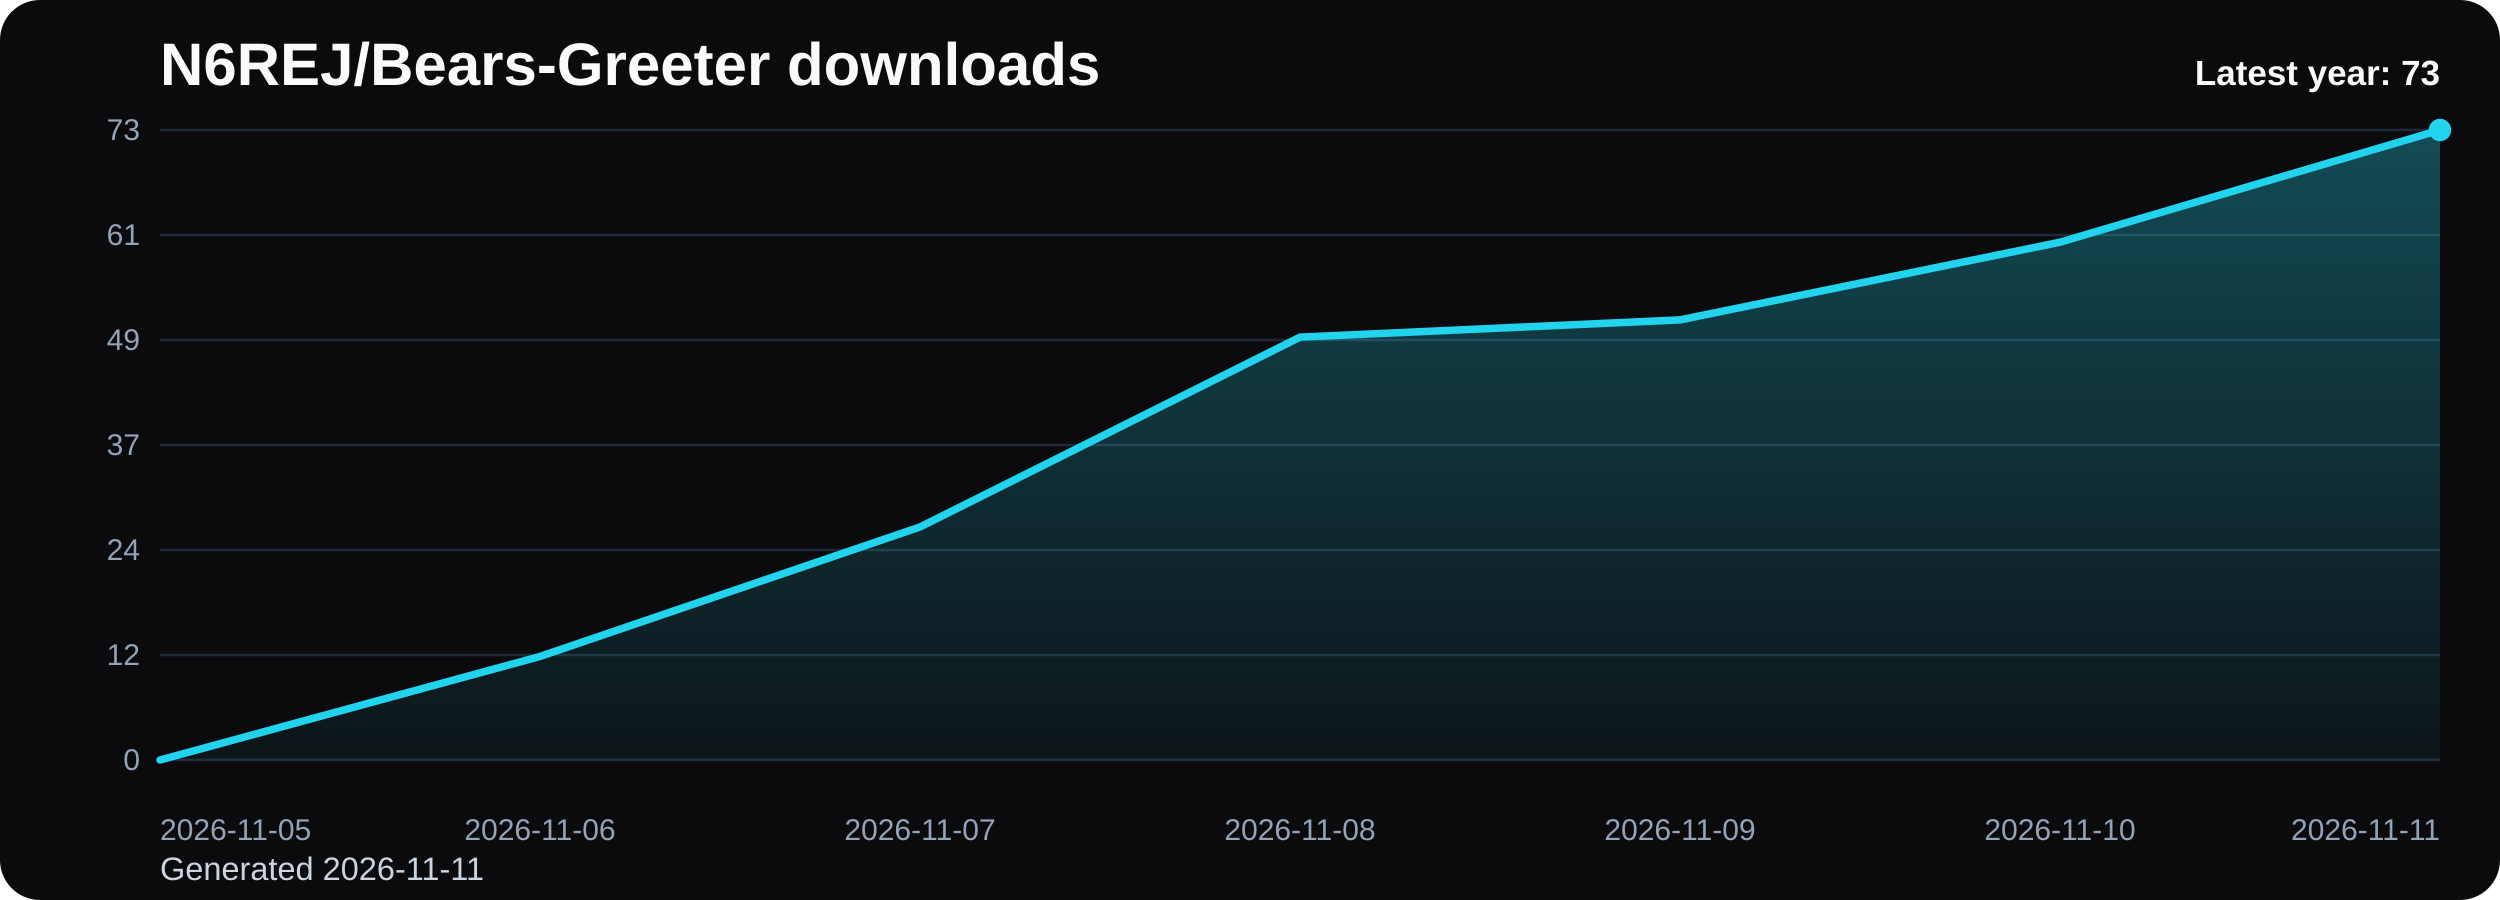
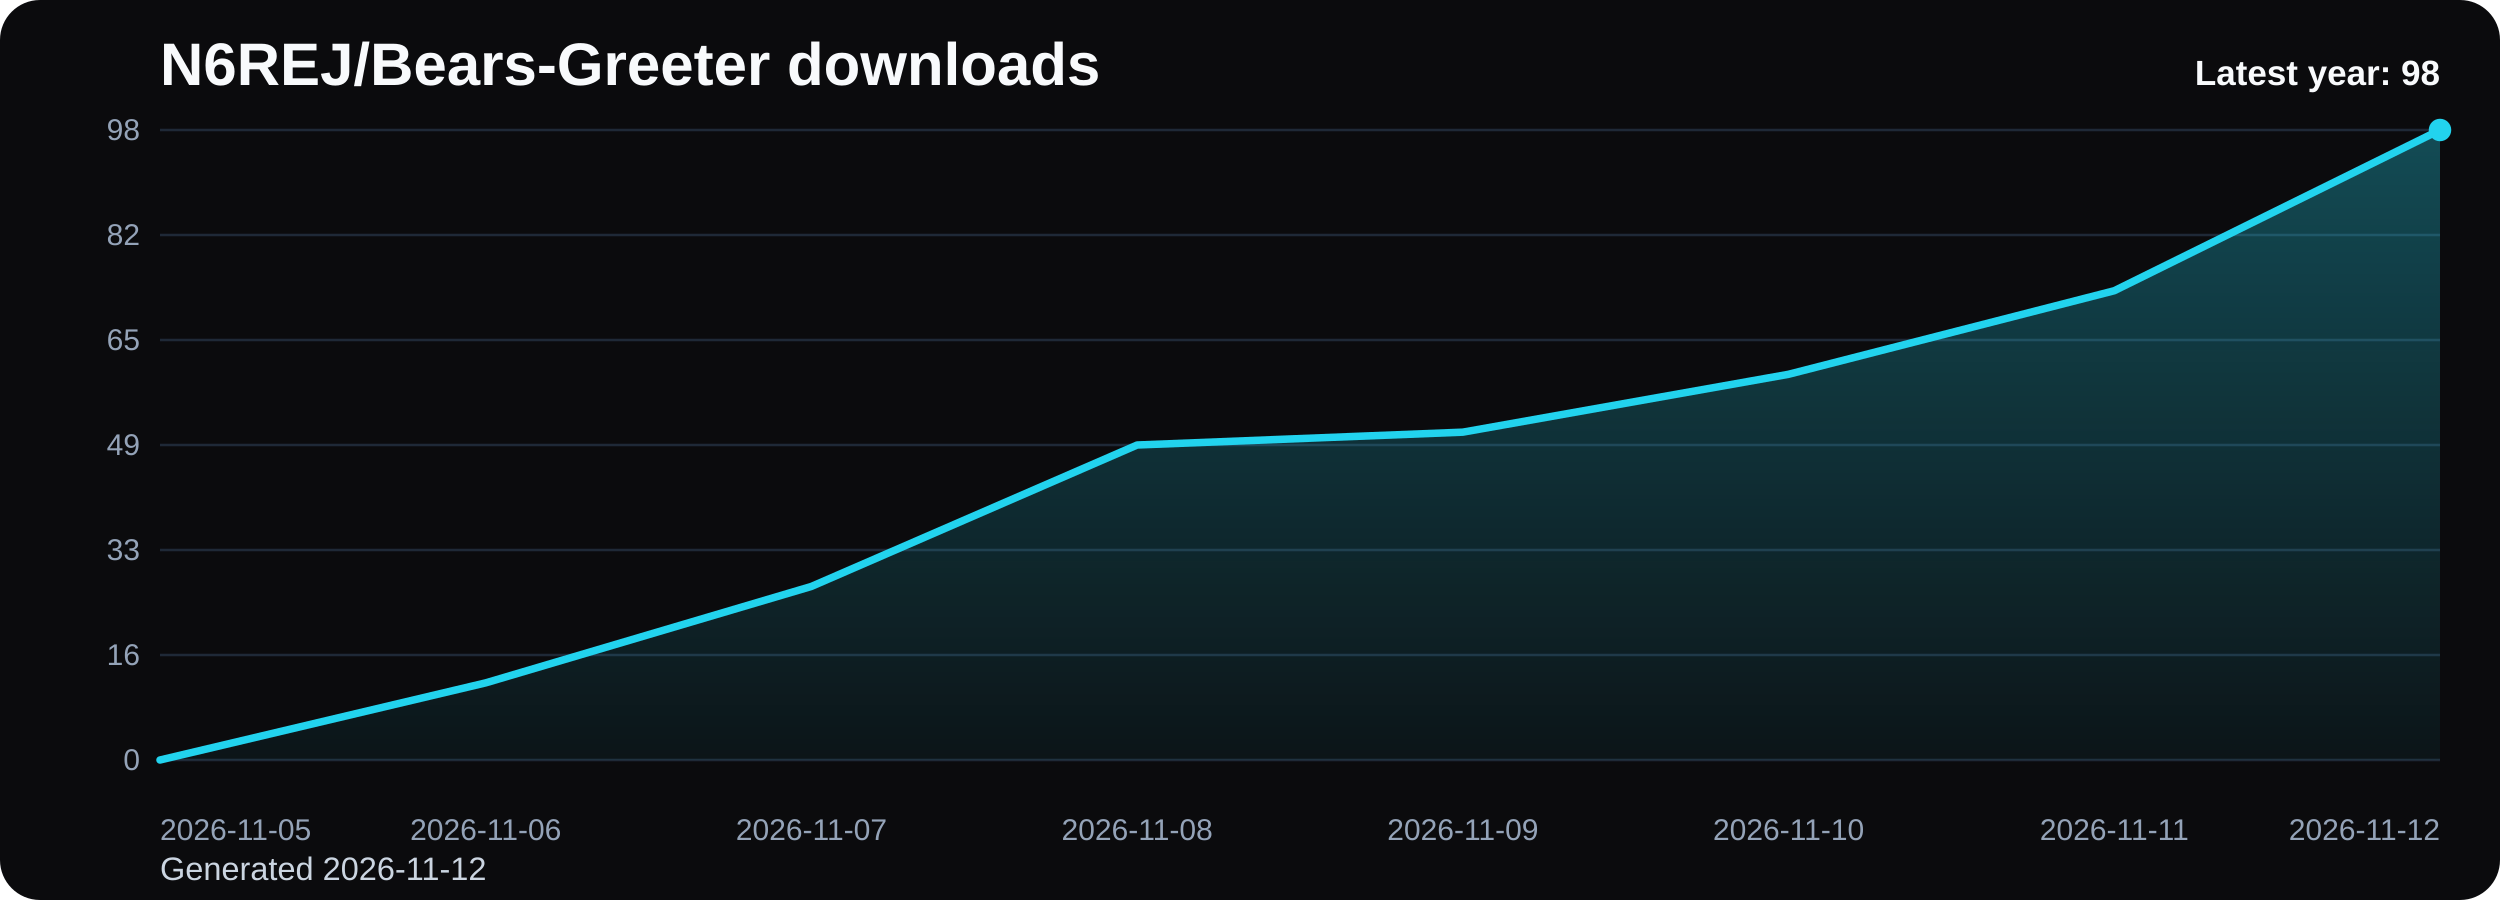
<svg xmlns="http://www.w3.org/2000/svg" viewBox="0 0 1000 360" role="img" aria-label="N6REJ/Bears-Greeter downloads chart">
  <defs>
    <linearGradient id="fill-yearly-black" x1="0" y1="0" x2="0" y2="1">
      <stop offset="0%" stop-color="#22d3ee" stop-opacity="0.32" />
      <stop offset="100%" stop-color="#22d3ee" stop-opacity="0.05" />
    </linearGradient>
    <style>
      .bg { fill: #0b0b0d; }
      .title { font: 700 24px Arial, sans-serif; fill: #f8fafc; }
      .sub { font: 400 13px Arial, sans-serif; fill: #cbd5e1; }
      .grid { stroke: #1f2937; stroke-width: 1; }
      .axis { font: 400 12px Arial, sans-serif; fill: #94a3b8; }
      .line { fill: none; stroke: #22d3ee; stroke-width: 3; stroke-linecap: round; stroke-linejoin: round; }
      .dot { fill: #22d3ee; }
      .value { font: 600 11px Arial, sans-serif; fill: #cbd5e1; }
      .latest { font: 700 14px Arial, sans-serif; fill: #f8fafc; }
    </style>
  </defs>
  <rect class="bg" x="0" y="0" width="1000" height="360" rx="16" />
  <text class="title" x="64" y="34">N6REJ/Bears-Greeter downloads</text>
-   <text class="sub" x="64" y="352">Generated 2026-11-11</text>
+   <text class="sub" x="64" y="352">Generated 2026-11-12</text>
  <line x1="64" y1="52.00" x2="976" y2="52.00" class="grid" />
-   <text x="56" y="56.00" text-anchor="end" class="axis">73</text>
+   <text x="56" y="56.00" text-anchor="end" class="axis">98</text>
  <line x1="64" y1="94.00" x2="976" y2="94.00" class="grid" />
-   <text x="56" y="98.00" text-anchor="end" class="axis">61</text>
+   <text x="56" y="98.00" text-anchor="end" class="axis">82</text>
  <line x1="64" y1="136.00" x2="976" y2="136.00" class="grid" />
-   <text x="56" y="140.00" text-anchor="end" class="axis">49</text>
+   <text x="56" y="140.00" text-anchor="end" class="axis">65</text>
  <line x1="64" y1="178.00" x2="976" y2="178.00" class="grid" />
-   <text x="56" y="182.00" text-anchor="end" class="axis">37</text>
+   <text x="56" y="182.00" text-anchor="end" class="axis">49</text>
  <line x1="64" y1="220.00" x2="976" y2="220.00" class="grid" />
-   <text x="56" y="224.00" text-anchor="end" class="axis">24</text>
+   <text x="56" y="224.00" text-anchor="end" class="axis">33</text>
  <line x1="64" y1="262.00" x2="976" y2="262.00" class="grid" />
-   <text x="56" y="266.00" text-anchor="end" class="axis">12</text>
+   <text x="56" y="266.00" text-anchor="end" class="axis">16</text>
  <line x1="64" y1="304.00" x2="976" y2="304.00" class="grid" />
  <text x="56" y="308.00" text-anchor="end" class="axis">0</text>
-   <path d="M 64.00 304 L 64.00 304.00 L 216.00 262.58 L 368.00 210.79 L 520.00 134.85 L 672.00 127.95 L 824.00 96.88 L 976.00 52.00 L 976.00 304 Z" fill="url(#fill-yearly-black)" />
-   <polyline class="line" points="64.00,304.00 216.00,262.58 368.00,210.79 520.00,134.85 672.00,127.95 824.00,96.88 976.00,52.00" />
+   <path d="M 64.00 304 L 64.00 304.00 L 194.29 273.14 L 324.57 234.57 L 454.86 178.00 L 585.14 172.86 L 715.43 149.71 L 845.71 116.29 L 976.00 52.00 L 976.00 304 Z" fill="url(#fill-yearly-black)" />
+   <polyline class="line" points="64.00,304.00 194.29,273.14 324.57,234.57 454.86,178.00 585.14,172.86 715.43,149.71 845.71,116.29 976.00,52.00" />
  <circle class="dot" cx="976.00" cy="52.00" r="4.5" />
  <text class="axis" x="64.00" y="336" text-anchor="start">2026-11-05</text>
-   <text class="axis" x="216.00" y="336" text-anchor="middle">2026-11-06</text>
-   <text class="axis" x="368.00" y="336" text-anchor="middle">2026-11-07</text>
-   <text class="axis" x="520.00" y="336" text-anchor="middle">2026-11-08</text>
-   <text class="axis" x="672.00" y="336" text-anchor="middle">2026-11-09</text>
-   <text class="axis" x="824.00" y="336" text-anchor="middle">2026-11-10</text>
-   <text class="axis" x="976.00" y="336" text-anchor="end">2026-11-11</text>
-   <text class="latest" x="976" y="34" text-anchor="end">Latest year: 73</text>
+   <text class="axis" x="194.29" y="336" text-anchor="middle">2026-11-06</text>
+   <text class="axis" x="324.57" y="336" text-anchor="middle">2026-11-07</text>
+   <text class="axis" x="454.86" y="336" text-anchor="middle">2026-11-08</text>
+   <text class="axis" x="585.14" y="336" text-anchor="middle">2026-11-09</text>
+   <text class="axis" x="715.43" y="336" text-anchor="middle">2026-11-10</text>
+   <text class="axis" x="845.71" y="336" text-anchor="middle">2026-11-11</text>
+   <text class="axis" x="976.00" y="336" text-anchor="end">2026-11-12</text>
+   <text class="latest" x="976" y="34" text-anchor="end">Latest year: 98</text>
</svg>
